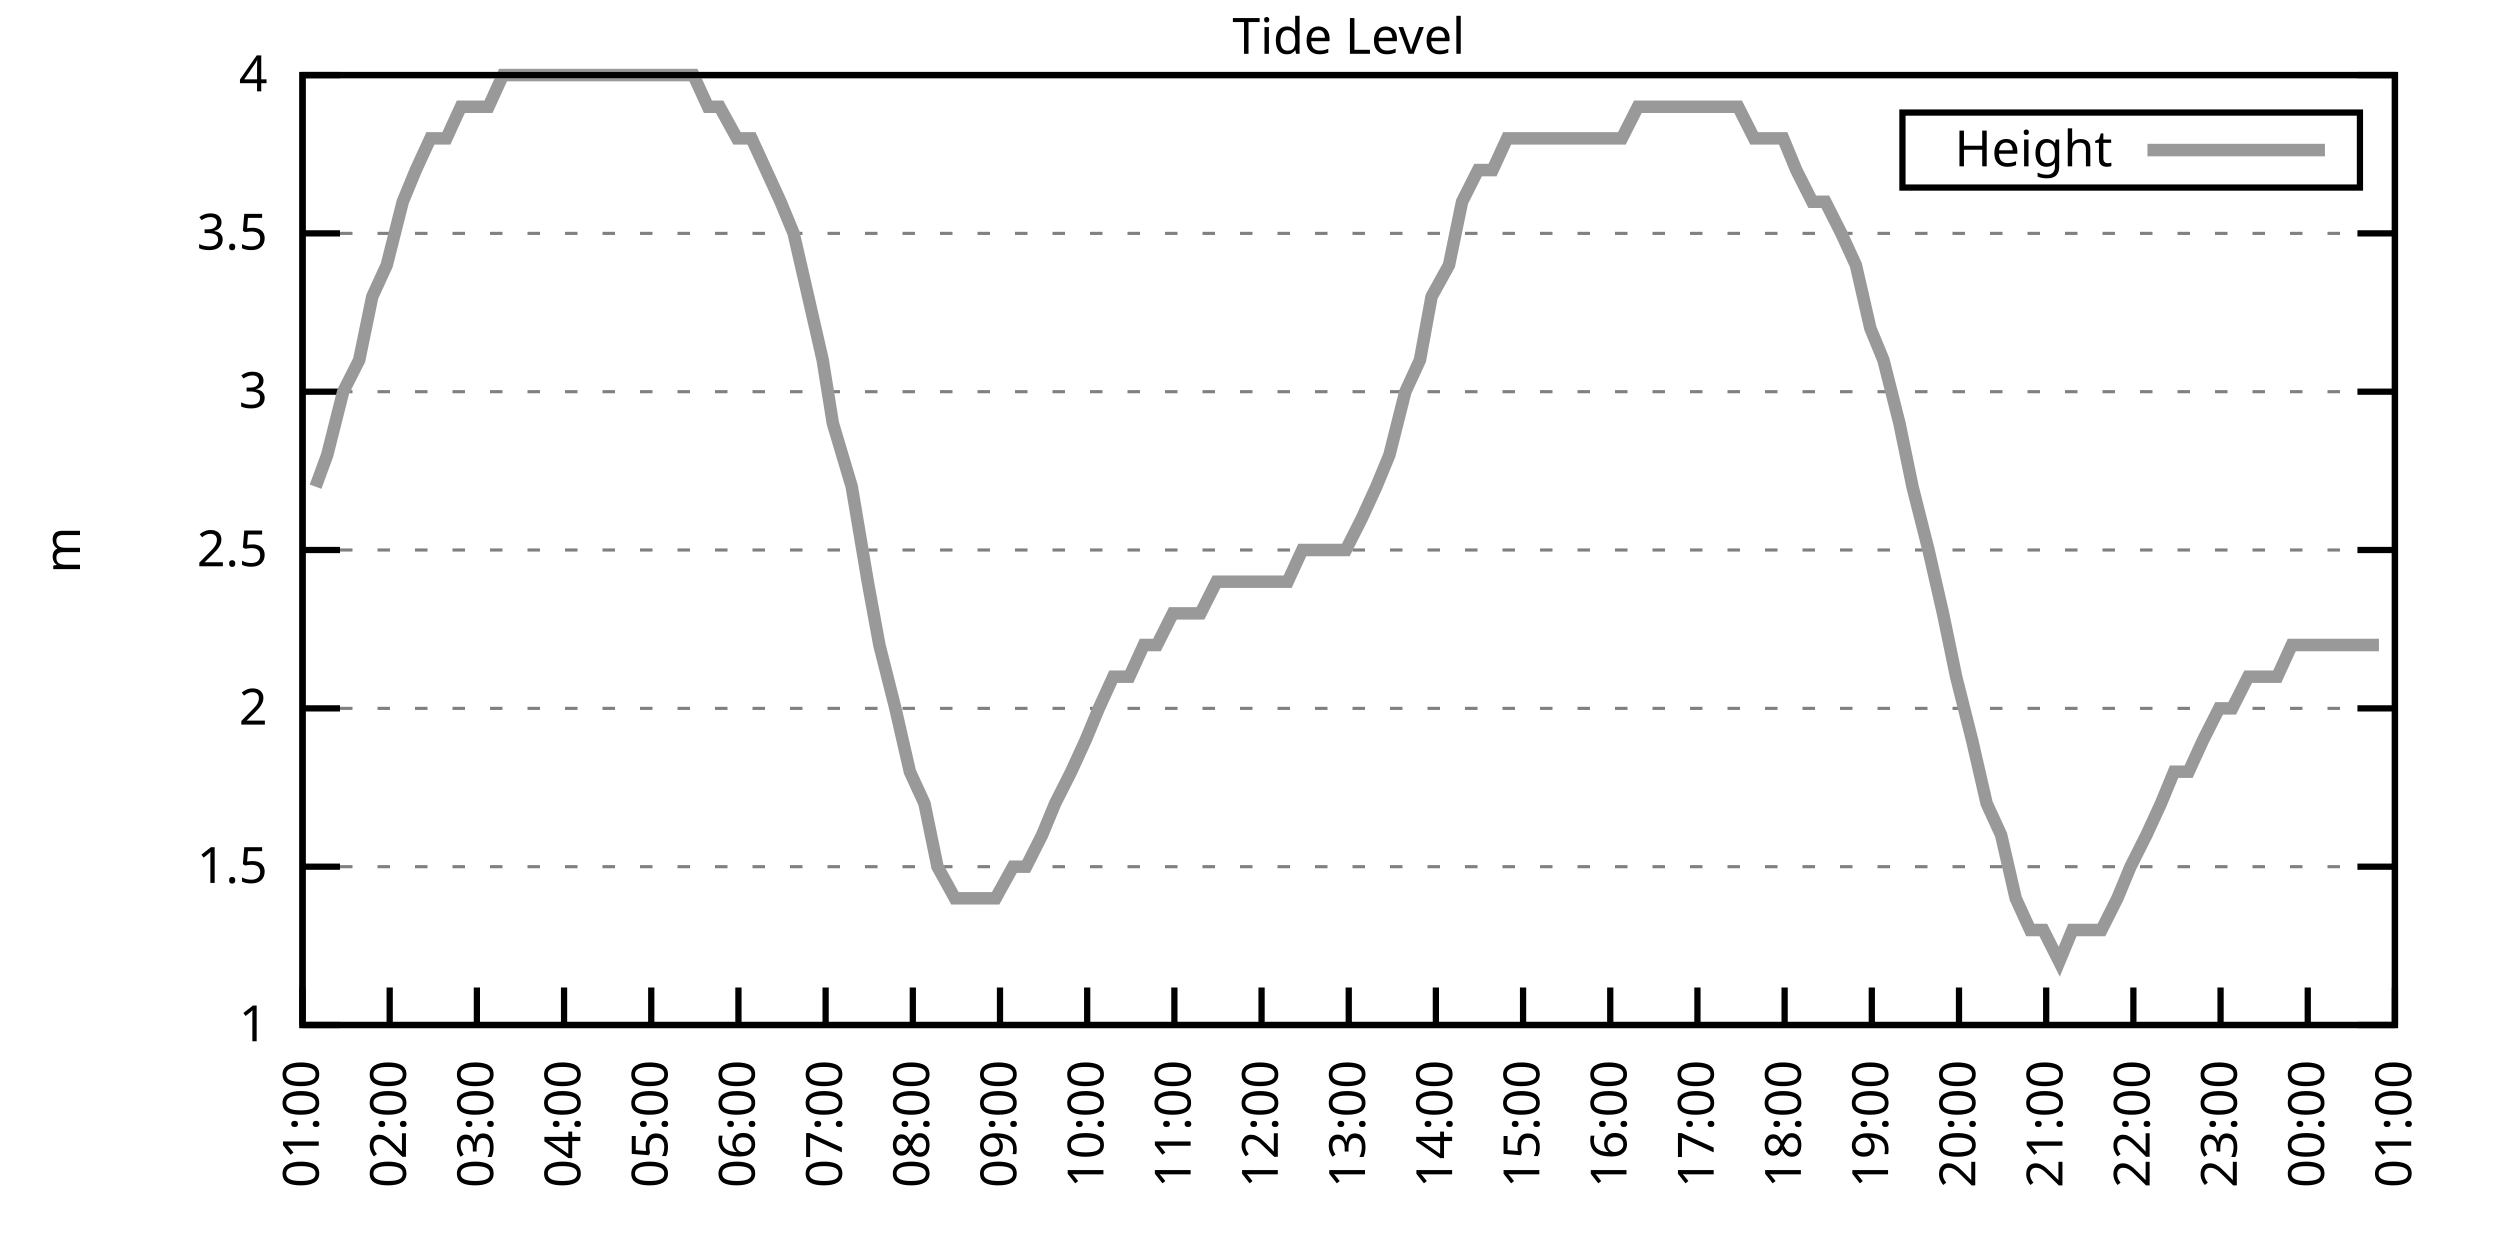
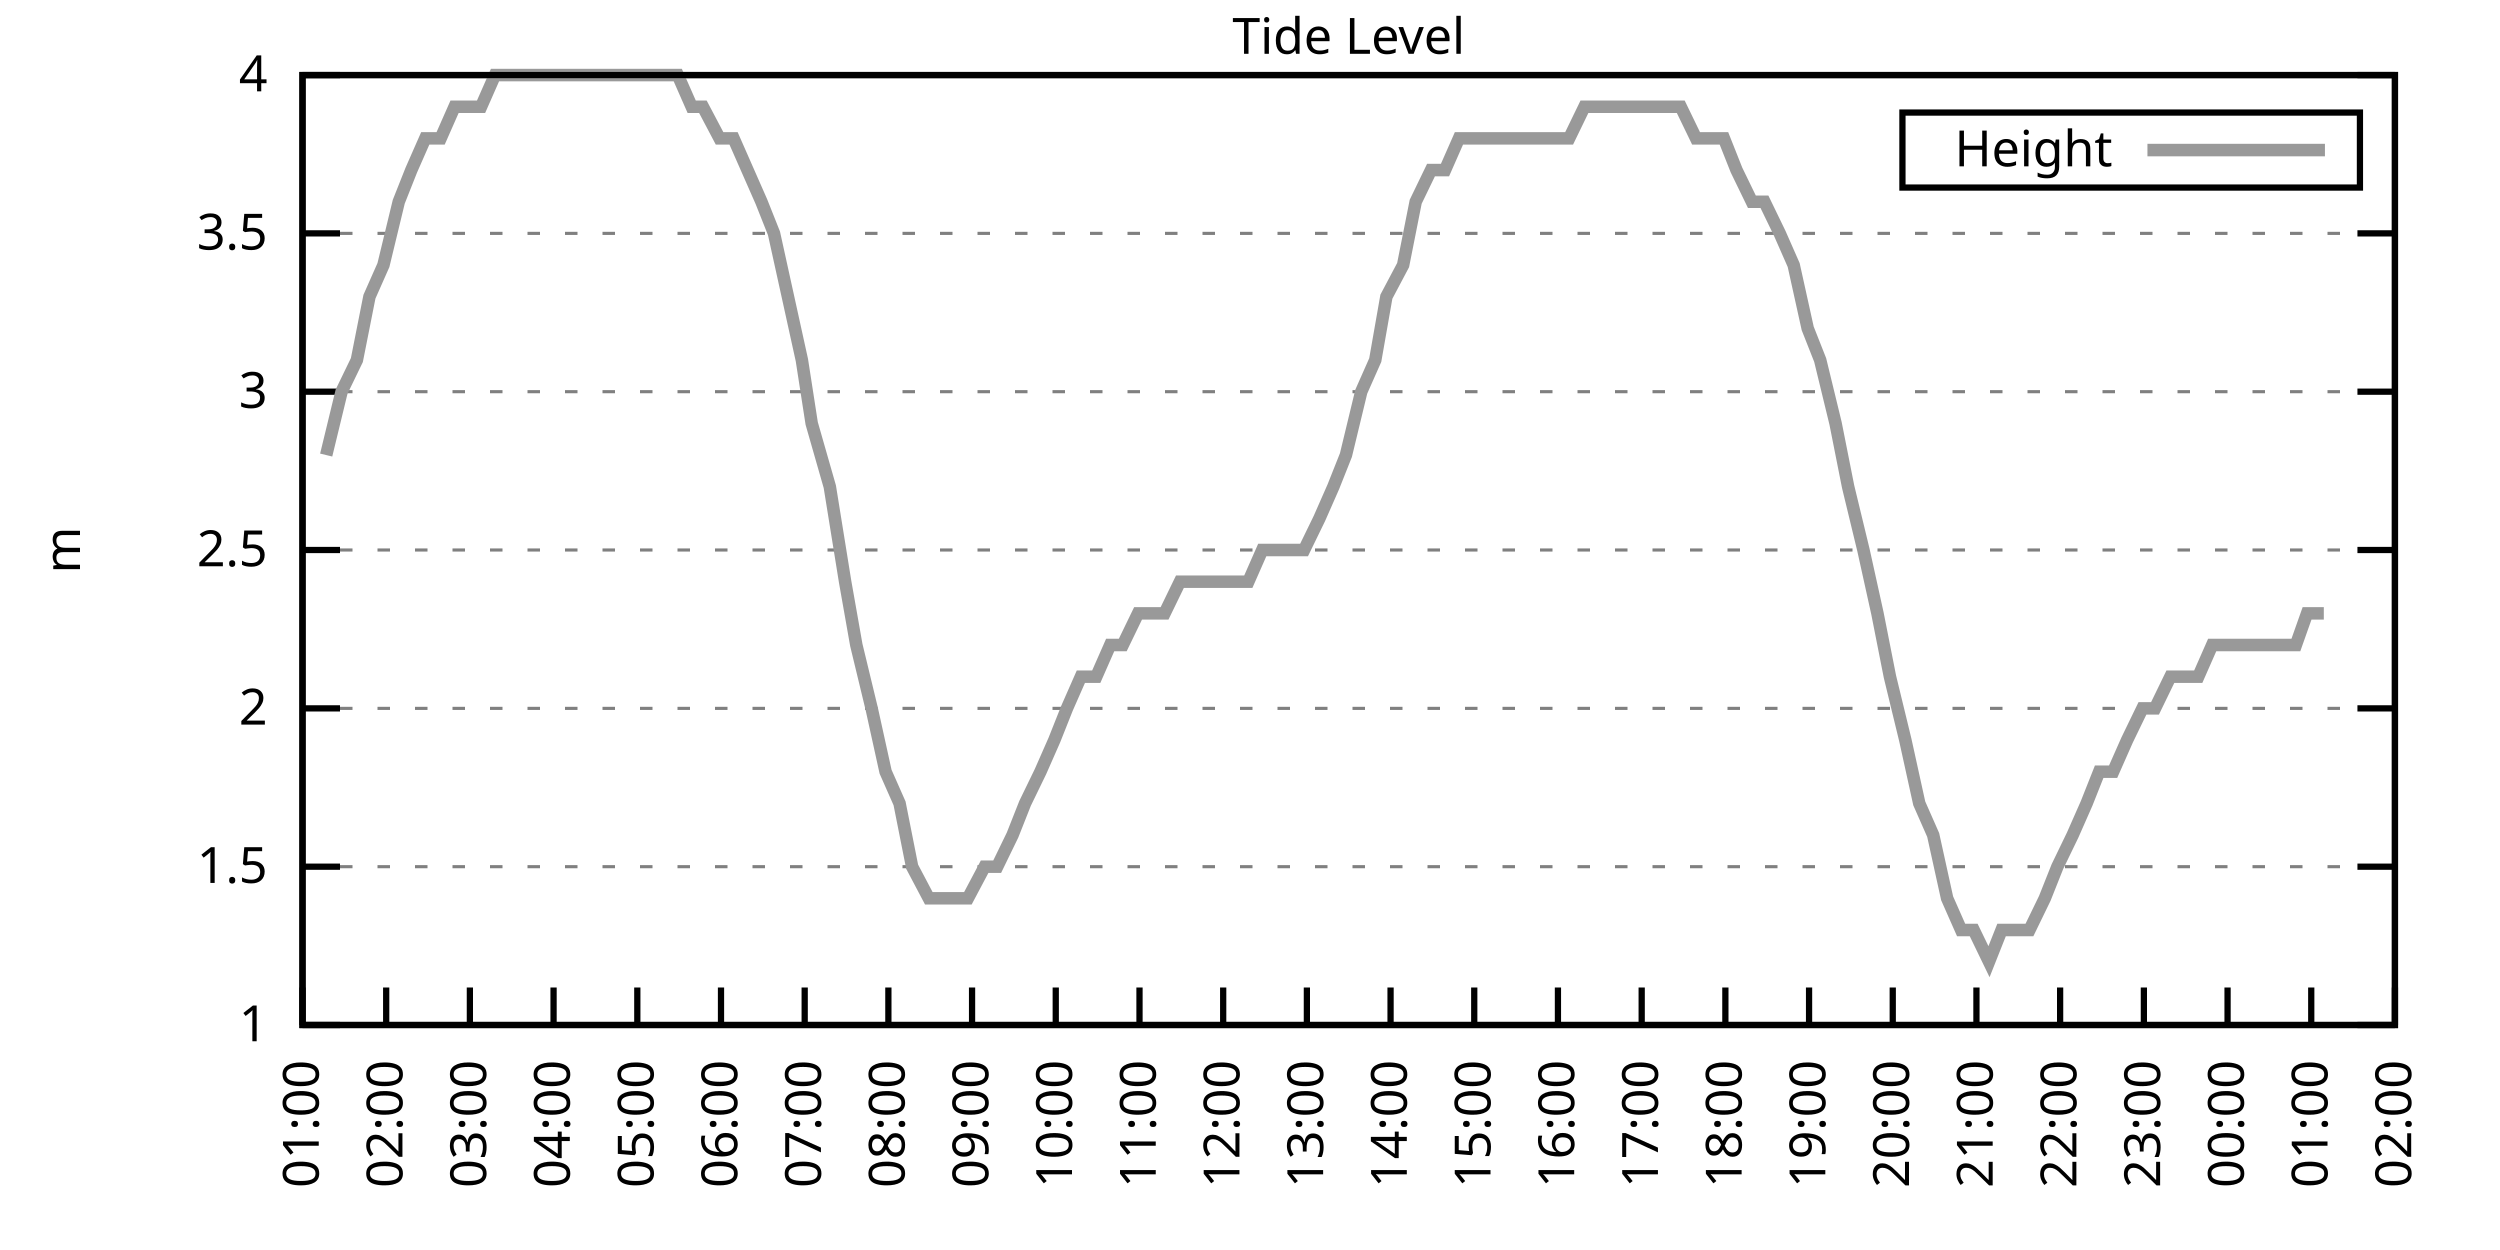
<svg xmlns="http://www.w3.org/2000/svg" xmlns:xlink="http://www.w3.org/1999/xlink" width="400" height="200" viewBox="0 0 400 200">
  <g id="gnuplot_canvas">
    <rect x="0" y="0" width="400" height="200" fill="none" />
    <defs>
      <circle id="gpDot" r="0.5" stroke-width="0.5" stroke="currentColor" />
      <path id="gpPt0" stroke-width="0.333" stroke="currentColor" d="M-1,0 h2 M0,-1 v2" />
      <path id="gpPt1" stroke-width="0.333" stroke="currentColor" d="M-1,-1 L1,1 M1,-1 L-1,1" />
      <path id="gpPt2" stroke-width="0.333" stroke="currentColor" d="M-1,0 L1,0 M0,-1 L0,1 M-1,-1 L1,1 M-1,1 L1,-1" />
      <rect id="gpPt3" stroke-width="0.333" stroke="currentColor" x="-1" y="-1" width="2" height="2" />
      <rect id="gpPt4" stroke-width="0.333" stroke="currentColor" fill="currentColor" x="-1" y="-1" width="2" height="2" />
      <circle id="gpPt5" stroke-width="0.333" stroke="currentColor" cx="0" cy="0" r="1" />
      <use xlink:href="#gpPt5" id="gpPt6" fill="currentColor" stroke="none" />
      <path id="gpPt7" stroke-width="0.333" stroke="currentColor" d="M0,-1.33 L-1.33,0.67 L1.33,0.67 z" />
      <use xlink:href="#gpPt7" id="gpPt8" fill="currentColor" stroke="none" />
      <use xlink:href="#gpPt7" id="gpPt9" stroke="currentColor" transform="rotate(180)" />
      <use xlink:href="#gpPt9" id="gpPt10" fill="currentColor" stroke="none" />
      <use xlink:href="#gpPt3" id="gpPt11" stroke="currentColor" transform="rotate(45)" />
      <use xlink:href="#gpPt11" id="gpPt12" fill="currentColor" stroke="none" />
      <path id="gpPt13" stroke-width="0.333" stroke="currentColor" d="M0,1.330 L1.265,0.411 L0.782,-1.067 L-0.782,-1.076 L-1.265,0.411 z" />
      <use xlink:href="#gpPt13" id="gpPt14" fill="currentColor" stroke="none" />
      <filter id="textbox" filterUnits="objectBoundingBox" x="0" y="0" height="1" width="1">
        <feFlood flood-color="white" flood-opacity="1" result="bgnd" />
        <feComposite in="SourceGraphic" in2="bgnd" operator="atop" />
      </filter>
      <filter id="greybox" filterUnits="objectBoundingBox" x="0" y="0" height="1" width="1">
        <feFlood flood-color="lightgrey" flood-opacity="1" result="grey" />
        <feComposite in="SourceGraphic" in2="grey" operator="atop" />
      </filter>
    </defs>
    <g fill="none" color="white" stroke="currentColor" stroke-width="1.00" stroke-linecap="butt" stroke-linejoin="miter">
</g>
    <g fill="none" color="black" stroke="currentColor" stroke-width="1.00" stroke-linecap="butt" stroke-linejoin="miter">
      <g stroke="none" shape-rendering="crispEdges">
        <polygon fill="rgb(255, 255, 255)" points="48.40,164.00 383.18,164.00 383.18,12.02 48.40,12.02 " />
      </g>
    </g>
    <g fill="none" color="black" stroke="currentColor" stroke-width="1.00" stroke-linecap="butt" stroke-linejoin="miter">
</g>
    <g fill="none" color="black" stroke="black" stroke-width="0.50" stroke-linecap="butt" stroke-linejoin="miter">
</g>
    <g fill="none" color="gray" stroke="currentColor" stroke-width="0.50" stroke-linecap="butt" stroke-linejoin="miter">
      <path stroke="gray" stroke-dasharray="2,4" class="gridline" d="M48.40,164.00 L383.19,164.00  " />
    </g>
    <g fill="none" color="gray" stroke="gray" stroke-width="1.00" stroke-linecap="butt" stroke-linejoin="miter">
</g>
    <g fill="none" color="black" stroke="currentColor" stroke-width="1.00" stroke-linecap="butt" stroke-linejoin="miter">
      <path stroke="black" d="M48.40,164.00 L54.40,164.00 M383.19,164.00 L377.19,164.00  " />
      <g transform="translate(42.80,166.60)" stroke="none" fill="black" font-family="Sans" font-size="8.00" text-anchor="end">
        <text>
          <tspan font-family="Sans"> 1</tspan>
        </text>
      </g>
    </g>
    <g fill="none" color="black" stroke="currentColor" stroke-width="1.00" stroke-linecap="butt" stroke-linejoin="miter">
</g>
    <g fill="none" color="black" stroke="black" stroke-width="0.50" stroke-linecap="butt" stroke-linejoin="miter">
</g>
    <g fill="none" color="gray" stroke="currentColor" stroke-width="0.50" stroke-linecap="butt" stroke-linejoin="miter">
      <path stroke="gray" stroke-dasharray="2,4" class="gridline" d="M48.40,138.67 L383.19,138.67  " />
    </g>
    <g fill="none" color="gray" stroke="gray" stroke-width="1.00" stroke-linecap="butt" stroke-linejoin="miter">
</g>
    <g fill="none" color="black" stroke="currentColor" stroke-width="1.00" stroke-linecap="butt" stroke-linejoin="miter">
      <path stroke="black" d="M48.40,138.67 L54.40,138.67 M383.19,138.67 L377.19,138.67  " />
      <g transform="translate(42.80,141.27)" stroke="none" fill="black" font-family="Sans" font-size="8.00" text-anchor="end">
        <text>
          <tspan font-family="Sans"> 1.5</tspan>
        </text>
      </g>
    </g>
    <g fill="none" color="black" stroke="currentColor" stroke-width="1.00" stroke-linecap="butt" stroke-linejoin="miter">
</g>
    <g fill="none" color="black" stroke="black" stroke-width="0.50" stroke-linecap="butt" stroke-linejoin="miter">
</g>
    <g fill="none" color="gray" stroke="currentColor" stroke-width="0.50" stroke-linecap="butt" stroke-linejoin="miter">
      <path stroke="gray" stroke-dasharray="2,4" class="gridline" d="M48.40,113.34 L383.19,113.34  " />
    </g>
    <g fill="none" color="gray" stroke="gray" stroke-width="1.00" stroke-linecap="butt" stroke-linejoin="miter">
</g>
    <g fill="none" color="black" stroke="currentColor" stroke-width="1.00" stroke-linecap="butt" stroke-linejoin="miter">
      <path stroke="black" d="M48.40,113.34 L54.40,113.34 M383.19,113.34 L377.19,113.34  " />
      <g transform="translate(42.80,115.94)" stroke="none" fill="black" font-family="Sans" font-size="8.00" text-anchor="end">
        <text>
          <tspan font-family="Sans"> 2</tspan>
        </text>
      </g>
    </g>
    <g fill="none" color="black" stroke="currentColor" stroke-width="1.00" stroke-linecap="butt" stroke-linejoin="miter">
</g>
    <g fill="none" color="black" stroke="black" stroke-width="0.50" stroke-linecap="butt" stroke-linejoin="miter">
</g>
    <g fill="none" color="gray" stroke="currentColor" stroke-width="0.50" stroke-linecap="butt" stroke-linejoin="miter">
      <path stroke="gray" stroke-dasharray="2,4" class="gridline" d="M48.40,88.00 L383.19,88.00  " />
    </g>
    <g fill="none" color="gray" stroke="gray" stroke-width="1.00" stroke-linecap="butt" stroke-linejoin="miter">
</g>
    <g fill="none" color="black" stroke="currentColor" stroke-width="1.00" stroke-linecap="butt" stroke-linejoin="miter">
      <path stroke="black" d="M48.40,88.00 L54.40,88.00 M383.19,88.00 L377.19,88.00  " />
      <g transform="translate(42.80,90.60)" stroke="none" fill="black" font-family="Sans" font-size="8.00" text-anchor="end">
        <text>
          <tspan font-family="Sans"> 2.5</tspan>
        </text>
      </g>
    </g>
    <g fill="none" color="black" stroke="currentColor" stroke-width="1.00" stroke-linecap="butt" stroke-linejoin="miter">
</g>
    <g fill="none" color="black" stroke="black" stroke-width="0.50" stroke-linecap="butt" stroke-linejoin="miter">
</g>
    <g fill="none" color="gray" stroke="currentColor" stroke-width="0.50" stroke-linecap="butt" stroke-linejoin="miter">
      <path stroke="gray" stroke-dasharray="2,4" class="gridline" d="M48.40,62.67 L383.19,62.67  " />
    </g>
    <g fill="none" color="gray" stroke="gray" stroke-width="1.00" stroke-linecap="butt" stroke-linejoin="miter">
</g>
    <g fill="none" color="black" stroke="currentColor" stroke-width="1.00" stroke-linecap="butt" stroke-linejoin="miter">
      <path stroke="black" d="M48.40,62.67 L54.40,62.67 M383.19,62.67 L377.19,62.67  " />
      <g transform="translate(42.80,65.27)" stroke="none" fill="black" font-family="Sans" font-size="8.00" text-anchor="end">
        <text>
          <tspan font-family="Sans"> 3</tspan>
        </text>
      </g>
    </g>
    <g fill="none" color="black" stroke="currentColor" stroke-width="1.00" stroke-linecap="butt" stroke-linejoin="miter">
</g>
    <g fill="none" color="black" stroke="black" stroke-width="0.50" stroke-linecap="butt" stroke-linejoin="miter">
</g>
    <g fill="none" color="gray" stroke="currentColor" stroke-width="0.50" stroke-linecap="butt" stroke-linejoin="miter">
      <path stroke="gray" stroke-dasharray="2,4" class="gridline" d="M48.40,37.34 L383.19,37.34  " />
    </g>
    <g fill="none" color="gray" stroke="gray" stroke-width="1.00" stroke-linecap="butt" stroke-linejoin="miter">
</g>
    <g fill="none" color="black" stroke="currentColor" stroke-width="1.00" stroke-linecap="butt" stroke-linejoin="miter">
      <path stroke="black" d="M48.40,37.34 L54.40,37.34 M383.19,37.34 L377.19,37.34  " />
      <g transform="translate(42.80,39.94)" stroke="none" fill="black" font-family="Sans" font-size="8.00" text-anchor="end">
        <text>
          <tspan font-family="Sans"> 3.5</tspan>
        </text>
      </g>
    </g>
    <g fill="none" color="black" stroke="currentColor" stroke-width="1.00" stroke-linecap="butt" stroke-linejoin="miter">
</g>
    <g fill="none" color="black" stroke="black" stroke-width="0.50" stroke-linecap="butt" stroke-linejoin="miter">
</g>
    <g fill="none" color="gray" stroke="currentColor" stroke-width="0.50" stroke-linecap="butt" stroke-linejoin="miter">
      <path stroke="gray" stroke-dasharray="2,4" class="gridline" d="M48.40,12.01 L383.19,12.01  " />
    </g>
    <g fill="none" color="gray" stroke="gray" stroke-width="1.00" stroke-linecap="butt" stroke-linejoin="miter">
</g>
    <g fill="none" color="black" stroke="currentColor" stroke-width="1.00" stroke-linecap="butt" stroke-linejoin="miter">
      <path stroke="black" d="M48.40,12.01 L54.40,12.01 M383.19,12.01 L377.19,12.01  " />
      <g transform="translate(42.80,14.61)" stroke="none" fill="black" font-family="Sans" font-size="8.00" text-anchor="end">
        <text>
          <tspan font-family="Sans"> 4</tspan>
        </text>
      </g>
    </g>
    <g fill="none" color="black" stroke="currentColor" stroke-width="1.00" stroke-linecap="butt" stroke-linejoin="miter">
      <path stroke="black" d="M48.40,164.00 L48.40,158.00  " />
      <g transform="translate(51.00,169.60) rotate(270.00)" stroke="none" fill="black" font-family="Sans" font-size="8.00" text-anchor="end">
        <text>
          <tspan font-family="Sans">01:00</tspan>
        </text>
      </g>
    </g>
    <g fill="none" color="black" stroke="currentColor" stroke-width="1.00" stroke-linecap="butt" stroke-linejoin="miter">
-       <path stroke="black" d="M62.35,164.00 L62.35,158.00  " />
-       <g transform="translate(64.95,169.60) rotate(270.00)" stroke="none" fill="black" font-family="Sans" font-size="8.00" text-anchor="end">
+       <path stroke="black" d="M61.79,164.00 L61.79,158.00  " />
+       <g transform="translate(64.39,169.60) rotate(270.00)" stroke="none" fill="black" font-family="Sans" font-size="8.00" text-anchor="end">
        <text>
          <tspan font-family="Sans">02:00</tspan>
        </text>
      </g>
    </g>
    <g fill="none" color="black" stroke="currentColor" stroke-width="1.00" stroke-linecap="butt" stroke-linejoin="miter">
-       <path stroke="black" d="M76.30,164.00 L76.30,158.00  " />
-       <g transform="translate(78.90,169.60) rotate(270.00)" stroke="none" fill="black" font-family="Sans" font-size="8.00" text-anchor="end">
+       <path stroke="black" d="M75.18,164.00 L75.18,158.00  " />
+       <g transform="translate(77.78,169.60) rotate(270.00)" stroke="none" fill="black" font-family="Sans" font-size="8.00" text-anchor="end">
        <text>
          <tspan font-family="Sans">03:00</tspan>
        </text>
      </g>
    </g>
    <g fill="none" color="black" stroke="currentColor" stroke-width="1.00" stroke-linecap="butt" stroke-linejoin="miter">
-       <path stroke="black" d="M90.25,164.00 L90.25,158.00  " />
-       <g transform="translate(92.85,169.60) rotate(270.00)" stroke="none" fill="black" font-family="Sans" font-size="8.00" text-anchor="end">
+       <path stroke="black" d="M88.57,164.00 L88.57,158.00  " />
+       <g transform="translate(91.17,169.60) rotate(270.00)" stroke="none" fill="black" font-family="Sans" font-size="8.00" text-anchor="end">
        <text>
          <tspan font-family="Sans">04:00</tspan>
        </text>
      </g>
    </g>
    <g fill="none" color="black" stroke="currentColor" stroke-width="1.00" stroke-linecap="butt" stroke-linejoin="miter">
-       <path stroke="black" d="M104.20,164.00 L104.20,158.00  " />
-       <g transform="translate(106.80,169.60) rotate(270.00)" stroke="none" fill="black" font-family="Sans" font-size="8.00" text-anchor="end">
+       <path stroke="black" d="M101.97,164.00 L101.97,158.00  " />
+       <g transform="translate(104.57,169.60) rotate(270.00)" stroke="none" fill="black" font-family="Sans" font-size="8.00" text-anchor="end">
        <text>
          <tspan font-family="Sans">05:00</tspan>
        </text>
      </g>
    </g>
    <g fill="none" color="black" stroke="currentColor" stroke-width="1.00" stroke-linecap="butt" stroke-linejoin="miter">
-       <path stroke="black" d="M118.15,164.00 L118.15,158.00  " />
-       <g transform="translate(120.75,169.60) rotate(270.00)" stroke="none" fill="black" font-family="Sans" font-size="8.00" text-anchor="end">
+       <path stroke="black" d="M115.36,164.00 L115.36,158.00  " />
+       <g transform="translate(117.96,169.60) rotate(270.00)" stroke="none" fill="black" font-family="Sans" font-size="8.00" text-anchor="end">
        <text>
          <tspan font-family="Sans">06:00</tspan>
        </text>
      </g>
    </g>
    <g fill="none" color="black" stroke="currentColor" stroke-width="1.00" stroke-linecap="butt" stroke-linejoin="miter">
-       <path stroke="black" d="M132.10,164.00 L132.10,158.00  " />
-       <g transform="translate(134.70,169.60) rotate(270.00)" stroke="none" fill="black" font-family="Sans" font-size="8.00" text-anchor="end">
+       <path stroke="black" d="M128.75,164.00 L128.75,158.00  " />
+       <g transform="translate(131.35,169.60) rotate(270.00)" stroke="none" fill="black" font-family="Sans" font-size="8.00" text-anchor="end">
        <text>
          <tspan font-family="Sans">07:00</tspan>
        </text>
      </g>
    </g>
    <g fill="none" color="black" stroke="currentColor" stroke-width="1.00" stroke-linecap="butt" stroke-linejoin="miter">
-       <path stroke="black" d="M146.05,164.00 L146.05,158.00  " />
-       <g transform="translate(148.65,169.60) rotate(270.00)" stroke="none" fill="black" font-family="Sans" font-size="8.00" text-anchor="end">
+       <path stroke="black" d="M142.14,164.00 L142.14,158.00  " />
+       <g transform="translate(144.74,169.60) rotate(270.00)" stroke="none" fill="black" font-family="Sans" font-size="8.00" text-anchor="end">
        <text>
          <tspan font-family="Sans">08:00</tspan>
        </text>
      </g>
    </g>
    <g fill="none" color="black" stroke="currentColor" stroke-width="1.00" stroke-linecap="butt" stroke-linejoin="miter">
-       <path stroke="black" d="M160.00,164.00 L160.00,158.00  " />
-       <g transform="translate(162.60,169.60) rotate(270.00)" stroke="none" fill="black" font-family="Sans" font-size="8.00" text-anchor="end">
+       <path stroke="black" d="M155.53,164.00 L155.53,158.00  " />
+       <g transform="translate(158.13,169.60) rotate(270.00)" stroke="none" fill="black" font-family="Sans" font-size="8.00" text-anchor="end">
        <text>
          <tspan font-family="Sans">09:00</tspan>
        </text>
      </g>
    </g>
    <g fill="none" color="black" stroke="currentColor" stroke-width="1.00" stroke-linecap="butt" stroke-linejoin="miter">
-       <path stroke="black" d="M173.95,164.00 L173.95,158.00  " />
-       <g transform="translate(176.55,169.60) rotate(270.00)" stroke="none" fill="black" font-family="Sans" font-size="8.00" text-anchor="end">
+       <path stroke="black" d="M168.92,164.00 L168.92,158.00  " />
+       <g transform="translate(171.52,169.60) rotate(270.00)" stroke="none" fill="black" font-family="Sans" font-size="8.00" text-anchor="end">
        <text>
          <tspan font-family="Sans">10:00</tspan>
        </text>
      </g>
    </g>
    <g fill="none" color="black" stroke="currentColor" stroke-width="1.00" stroke-linecap="butt" stroke-linejoin="miter">
-       <path stroke="black" d="M187.90,164.00 L187.90,158.00  " />
-       <g transform="translate(190.50,169.60) rotate(270.00)" stroke="none" fill="black" font-family="Sans" font-size="8.00" text-anchor="end">
+       <path stroke="black" d="M182.32,164.00 L182.32,158.00  " />
+       <g transform="translate(184.92,169.60) rotate(270.00)" stroke="none" fill="black" font-family="Sans" font-size="8.00" text-anchor="end">
        <text>
          <tspan font-family="Sans">11:00</tspan>
        </text>
      </g>
    </g>
    <g fill="none" color="black" stroke="currentColor" stroke-width="1.00" stroke-linecap="butt" stroke-linejoin="miter">
-       <path stroke="black" d="M201.85,164.00 L201.85,158.00  " />
-       <g transform="translate(204.45,169.60) rotate(270.00)" stroke="none" fill="black" font-family="Sans" font-size="8.00" text-anchor="end">
+       <path stroke="black" d="M195.71,164.00 L195.71,158.00  " />
+       <g transform="translate(198.31,169.60) rotate(270.00)" stroke="none" fill="black" font-family="Sans" font-size="8.00" text-anchor="end">
        <text>
          <tspan font-family="Sans">12:00</tspan>
        </text>
      </g>
    </g>
    <g fill="none" color="black" stroke="currentColor" stroke-width="1.00" stroke-linecap="butt" stroke-linejoin="miter">
-       <path stroke="black" d="M215.80,164.00 L215.80,158.00  " />
-       <g transform="translate(218.40,169.60) rotate(270.00)" stroke="none" fill="black" font-family="Sans" font-size="8.00" text-anchor="end">
+       <path stroke="black" d="M209.10,164.00 L209.10,158.00  " />
+       <g transform="translate(211.70,169.60) rotate(270.00)" stroke="none" fill="black" font-family="Sans" font-size="8.00" text-anchor="end">
        <text>
          <tspan font-family="Sans">13:00</tspan>
        </text>
      </g>
    </g>
    <g fill="none" color="black" stroke="currentColor" stroke-width="1.00" stroke-linecap="butt" stroke-linejoin="miter">
-       <path stroke="black" d="M229.74,164.00 L229.74,158.00  " />
-       <g transform="translate(232.34,169.60) rotate(270.00)" stroke="none" fill="black" font-family="Sans" font-size="8.00" text-anchor="end">
+       <path stroke="black" d="M222.49,164.00 L222.49,158.00  " />
+       <g transform="translate(225.09,169.60) rotate(270.00)" stroke="none" fill="black" font-family="Sans" font-size="8.00" text-anchor="end">
        <text>
          <tspan font-family="Sans">14:00</tspan>
        </text>
      </g>
    </g>
    <g fill="none" color="black" stroke="currentColor" stroke-width="1.00" stroke-linecap="butt" stroke-linejoin="miter">
-       <path stroke="black" d="M243.69,164.00 L243.69,158.00  " />
-       <g transform="translate(246.29,169.60) rotate(270.00)" stroke="none" fill="black" font-family="Sans" font-size="8.00" text-anchor="end">
+       <path stroke="black" d="M235.88,164.00 L235.88,158.00  " />
+       <g transform="translate(238.48,169.60) rotate(270.00)" stroke="none" fill="black" font-family="Sans" font-size="8.00" text-anchor="end">
        <text>
          <tspan font-family="Sans">15:00</tspan>
        </text>
      </g>
    </g>
    <g fill="none" color="black" stroke="currentColor" stroke-width="1.00" stroke-linecap="butt" stroke-linejoin="miter">
-       <path stroke="black" d="M257.64,164.00 L257.64,158.00  " />
-       <g transform="translate(260.24,169.60) rotate(270.00)" stroke="none" fill="black" font-family="Sans" font-size="8.00" text-anchor="end">
+       <path stroke="black" d="M249.27,164.00 L249.27,158.00  " />
+       <g transform="translate(251.87,169.60) rotate(270.00)" stroke="none" fill="black" font-family="Sans" font-size="8.00" text-anchor="end">
        <text>
          <tspan font-family="Sans">16:00</tspan>
        </text>
      </g>
    </g>
    <g fill="none" color="black" stroke="currentColor" stroke-width="1.00" stroke-linecap="butt" stroke-linejoin="miter">
-       <path stroke="black" d="M271.59,164.00 L271.59,158.00  " />
-       <g transform="translate(274.19,169.60) rotate(270.00)" stroke="none" fill="black" font-family="Sans" font-size="8.00" text-anchor="end">
+       <path stroke="black" d="M262.67,164.00 L262.67,158.00  " />
+       <g transform="translate(265.27,169.60) rotate(270.00)" stroke="none" fill="black" font-family="Sans" font-size="8.00" text-anchor="end">
        <text>
          <tspan font-family="Sans">17:00</tspan>
        </text>
      </g>
    </g>
    <g fill="none" color="black" stroke="currentColor" stroke-width="1.00" stroke-linecap="butt" stroke-linejoin="miter">
-       <path stroke="black" d="M285.54,164.00 L285.54,158.00  " />
-       <g transform="translate(288.14,169.60) rotate(270.00)" stroke="none" fill="black" font-family="Sans" font-size="8.00" text-anchor="end">
+       <path stroke="black" d="M276.06,164.00 L276.06,158.00  " />
+       <g transform="translate(278.66,169.60) rotate(270.00)" stroke="none" fill="black" font-family="Sans" font-size="8.00" text-anchor="end">
        <text>
          <tspan font-family="Sans">18:00</tspan>
        </text>
      </g>
    </g>
    <g fill="none" color="black" stroke="currentColor" stroke-width="1.00" stroke-linecap="butt" stroke-linejoin="miter">
-       <path stroke="black" d="M299.49,164.00 L299.49,158.00  " />
-       <g transform="translate(302.09,169.60) rotate(270.00)" stroke="none" fill="black" font-family="Sans" font-size="8.00" text-anchor="end">
+       <path stroke="black" d="M289.45,164.00 L289.45,158.00  " />
+       <g transform="translate(292.05,169.60) rotate(270.00)" stroke="none" fill="black" font-family="Sans" font-size="8.00" text-anchor="end">
        <text>
          <tspan font-family="Sans">19:00</tspan>
        </text>
      </g>
    </g>
    <g fill="none" color="black" stroke="currentColor" stroke-width="1.00" stroke-linecap="butt" stroke-linejoin="miter">
-       <path stroke="black" d="M313.44,164.00 L313.44,158.00  " />
-       <g transform="translate(316.04,169.60) rotate(270.00)" stroke="none" fill="black" font-family="Sans" font-size="8.00" text-anchor="end">
+       <path stroke="black" d="M302.84,164.00 L302.84,158.00  " />
+       <g transform="translate(305.44,169.60) rotate(270.00)" stroke="none" fill="black" font-family="Sans" font-size="8.00" text-anchor="end">
        <text>
          <tspan font-family="Sans">20:00</tspan>
        </text>
      </g>
    </g>
    <g fill="none" color="black" stroke="currentColor" stroke-width="1.00" stroke-linecap="butt" stroke-linejoin="miter">
-       <path stroke="black" d="M327.39,164.00 L327.39,158.00  " />
-       <g transform="translate(329.99,169.60) rotate(270.00)" stroke="none" fill="black" font-family="Sans" font-size="8.00" text-anchor="end">
+       <path stroke="black" d="M316.23,164.00 L316.23,158.00  " />
+       <g transform="translate(318.83,169.60) rotate(270.00)" stroke="none" fill="black" font-family="Sans" font-size="8.00" text-anchor="end">
        <text>
          <tspan font-family="Sans">21:00</tspan>
        </text>
      </g>
    </g>
    <g fill="none" color="black" stroke="currentColor" stroke-width="1.00" stroke-linecap="butt" stroke-linejoin="miter">
-       <path stroke="black" d="M341.34,164.00 L341.34,158.00  " />
-       <g transform="translate(343.94,169.60) rotate(270.00)" stroke="none" fill="black" font-family="Sans" font-size="8.00" text-anchor="end">
+       <path stroke="black" d="M329.62,164.00 L329.62,158.00  " />
+       <g transform="translate(332.22,169.60) rotate(270.00)" stroke="none" fill="black" font-family="Sans" font-size="8.00" text-anchor="end">
        <text>
          <tspan font-family="Sans">22:00</tspan>
        </text>
      </g>
    </g>
    <g fill="none" color="black" stroke="currentColor" stroke-width="1.00" stroke-linecap="butt" stroke-linejoin="miter">
-       <path stroke="black" d="M355.29,164.00 L355.29,158.00  " />
-       <g transform="translate(357.89,169.60) rotate(270.00)" stroke="none" fill="black" font-family="Sans" font-size="8.00" text-anchor="end">
+       <path stroke="black" d="M343.02,164.00 L343.02,158.00  " />
+       <g transform="translate(345.62,169.60) rotate(270.00)" stroke="none" fill="black" font-family="Sans" font-size="8.00" text-anchor="end">
        <text>
          <tspan font-family="Sans">23:00</tspan>
        </text>
      </g>
    </g>
    <g fill="none" color="black" stroke="currentColor" stroke-width="1.00" stroke-linecap="butt" stroke-linejoin="miter">
-       <path stroke="black" d="M369.24,164.00 L369.24,158.00  " />
-       <g transform="translate(371.84,169.60) rotate(270.00)" stroke="none" fill="black" font-family="Sans" font-size="8.00" text-anchor="end">
+       <path stroke="black" d="M356.41,164.00 L356.41,158.00  " />
+       <g transform="translate(359.01,169.60) rotate(270.00)" stroke="none" fill="black" font-family="Sans" font-size="8.00" text-anchor="end">
        <text>
          <tspan font-family="Sans">00:00</tspan>
+         </text>
+       </g>
+     </g>
+     <g fill="none" color="black" stroke="currentColor" stroke-width="1.00" stroke-linecap="butt" stroke-linejoin="miter">
+       <path stroke="black" d="M369.80,164.00 L369.80,158.00  " />
+       <g transform="translate(372.40,169.60) rotate(270.00)" stroke="none" fill="black" font-family="Sans" font-size="8.00" text-anchor="end">
+         <text>
+           <tspan font-family="Sans">01:00</tspan>
        </text>
      </g>
    </g>
    <g fill="none" color="black" stroke="currentColor" stroke-width="1.00" stroke-linecap="butt" stroke-linejoin="miter">
      <path stroke="black" d="M383.19,164.00 L383.19,158.00  " />
      <g transform="translate(385.79,169.60) rotate(270.00)" stroke="none" fill="black" font-family="Sans" font-size="8.00" text-anchor="end">
        <text>
-           <tspan font-family="Sans">01:00</tspan>
+           <tspan font-family="Sans">02:00</tspan>
        </text>
      </g>
    </g>
    <g fill="none" color="black" stroke="currentColor" stroke-width="1.00" stroke-linecap="butt" stroke-linejoin="miter">
</g>
    <g fill="none" color="black" stroke="currentColor" stroke-width="1.00" stroke-linecap="butt" stroke-linejoin="miter">
      <path stroke="black" d="M48.40,12.01 L48.40,164.00 L383.19,164.00 L383.19,12.01 L48.40,12.01 Z  " />
    </g>
    <g fill="none" color="black" stroke="currentColor" stroke-width="1.00" stroke-linecap="butt" stroke-linejoin="miter">
</g>
    <g fill="none" color="black" stroke="currentColor" stroke-width="1.00" stroke-linecap="butt" stroke-linejoin="miter">
      <path stroke="black" d="M304.39,30.01 L304.39,18.01 L377.59,18.01 L377.59,30.01 L304.39,30.01 Z  " />
    </g>
    <g id="Tide_level_plot_1">
      <g fill="none" color="white" stroke="black" stroke-width="2.00" stroke-linecap="butt" stroke-linejoin="miter">
</g>
      <g fill="none" color="black" stroke="currentColor" stroke-width="2.00" stroke-linecap="butt" stroke-linejoin="miter">
        <g transform="translate(337.99,26.61)" stroke="none" fill="black" font-family="Sans" font-size="8.00" text-anchor="end">
          <text>
            <tspan font-family="Sans">Height</tspan>
          </text>
        </g>
      </g>
      <g fill="none" color="black" stroke="currentColor" stroke-width="2.00" stroke-linecap="butt" stroke-linejoin="miter">
-         <path stroke="rgb(153, 153, 153)" d="M343.59,24.01 L371.99,24.01 M50.49,77.87 L52.35,72.81 L54.91,62.67 L57.47,57.61 L59.56,47.47 L61.88,42.41   L64.44,32.28 L66.53,27.21 L68.86,22.14 L71.42,22.14 L73.74,17.08 L76.07,17.08 L78.16,17.08 L80.48,12.01   L83.04,12.01 L85.13,12.01 L87.46,12.01 L89.55,12.01 L91.64,12.01 L94.43,12.01 L96.76,12.01 L99.08,12.01   L101.41,12.01 L103.73,12.01 L105.83,12.01 L108.62,12.01 L110.94,12.01 L113.27,17.08 L115.13,17.08 L117.92,22.14   L120.24,22.14 L122.57,27.21 L124.89,32.28 L126.98,37.34 L129.31,47.47 L131.63,57.61 L133.26,67.74 L136.28,77.87   L138.84,93.07 L140.70,103.20 L143.26,113.34 L145.58,123.47 L147.91,128.54 L150.00,138.67 L152.79,143.73 L154.65,143.73   L157.44,143.73 L159.30,143.73 L162.09,138.67 L164.18,138.67 L166.74,133.60 L168.83,128.54 L171.39,123.47 L173.71,118.40   L175.81,113.34 L178.13,108.27 L180.69,108.27 L183.01,103.20 L185.11,103.20 L187.66,98.14 L189.76,98.14 L192.08,98.14   L194.64,93.07 L196.96,93.07 L199.29,93.07 L201.38,93.07 L203.71,93.07 L206.03,93.07 L208.36,88.00 L210.91,88.00   L213.01,88.00 L215.33,88.00 L217.89,82.94 L220.21,77.87 L222.30,72.81 L224.86,62.67 L227.19,57.61 L229.05,47.47   L231.84,42.41 L233.93,32.28 L236.49,27.21 L238.81,27.21 L241.14,22.14 L243.23,22.14 L245.32,22.14 L248.11,22.14   L250.20,22.14 L252.53,22.14 L255.09,22.14 L257.41,22.14 L259.50,22.14 L262.06,17.08 L264.39,17.08 L266.71,17.08   L268.80,17.08 L271.36,17.08 L273.45,17.08 L276.01,17.08 L278.10,17.08 L280.66,22.14 L282.75,22.14 L285.31,22.14   L287.40,27.21 L289.96,32.28 L292.05,32.28 L294.61,37.34 L296.94,42.41 L299.26,52.54 L301.35,57.61 L303.91,67.74   L306.00,77.87 L308.56,88.00 L310.88,98.14 L312.98,108.27 L315.53,118.40 L317.86,128.54 L320.18,133.60 L322.51,143.73   L324.83,148.80 L326.93,148.80 L329.48,153.87 L331.58,148.80 L334.13,148.80 L336.23,148.80 L338.78,143.73 L340.88,138.67   L343.43,133.60 L345.76,128.54 L347.85,123.47 L350.18,123.47 L352.50,118.40 L355.06,113.34 L357.15,113.34 L359.71,108.27   L361.57,108.27 L364.36,108.27 L366.68,103.20 L369.01,103.20 L371.33,103.20 L373.66,103.20 L375.75,103.20 L378.08,103.20   L380.63,103.20  " />
+         <path stroke="rgb(153, 153, 153)" d="M343.59,24.01 L371.99,24.01 M52.19,72.81 L54.65,62.67 L57.10,57.61 L59.11,47.47 L61.35,42.41 L63.80,32.28   L65.81,27.21 L68.04,22.14 L70.50,22.14 L72.73,17.08 L74.96,17.08 L76.97,17.08 L79.20,12.01 L81.66,12.01   L83.66,12.01 L85.90,12.01 L87.91,12.01 L89.91,12.01 L92.59,12.01 L94.82,12.01 L97.06,12.01 L99.29,12.01   L101.52,12.01 L103.53,12.01 L106.21,12.01 L108.44,12.01 L110.67,17.08 L112.46,17.08 L115.13,22.14 L117.37,22.14   L119.60,27.21 L121.83,32.28 L123.84,37.34 L126.07,47.47 L128.30,57.61 L129.87,67.74 L132.77,77.87 L135.22,93.07   L137.01,103.20 L139.46,113.34 L141.69,123.47 L143.93,128.54 L145.94,138.67 L148.61,143.73 L150.40,143.73 L153.08,143.73   L154.86,143.73 L157.54,138.67 L159.55,138.67 L162.01,133.60 L164.01,128.54 L166.47,123.47 L168.70,118.40 L170.71,113.34   L172.94,108.27 L175.40,108.27 L177.63,103.20 L179.64,103.20 L182.09,98.14 L184.10,98.14 L186.33,98.14 L188.79,93.07   L191.02,93.07 L193.25,93.07 L195.26,93.07 L197.49,93.07 L199.73,93.07 L201.96,88.00 L204.41,88.00 L206.42,88.00   L208.65,88.00 L211.11,82.94 L213.34,77.87 L215.35,72.81 L217.80,62.67 L220.04,57.61 L221.82,47.47 L224.50,42.41   L226.51,32.28 L228.96,27.21 L231.20,27.21 L233.43,22.14 L235.44,22.14 L237.44,22.14 L240.12,22.14 L242.13,22.14   L244.36,22.14 L246.82,22.14 L249.05,22.14 L251.06,22.14 L253.51,17.08 L255.75,17.08 L257.98,17.08 L259.99,17.08   L262.44,17.08 L264.45,17.08 L266.91,17.08 L268.92,17.08 L271.37,22.14 L273.38,22.14 L275.83,22.14 L277.84,27.21   L280.30,32.28 L282.31,32.28 L284.76,37.34 L286.99,42.41 L289.23,52.54 L291.23,57.61 L293.69,67.74 L295.70,77.87   L298.15,88.00 L300.39,98.14 L302.39,108.27 L304.85,118.40 L307.08,128.54 L309.31,133.60 L311.54,143.73 L313.78,148.80   L315.79,148.80 L318.24,153.87 L320.25,148.80 L322.70,148.80 L324.71,148.80 L327.17,143.73 L329.18,138.67 L331.63,133.60   L333.86,128.54 L335.87,123.47 L338.10,123.47 L340.34,118.40 L342.79,113.34 L344.80,113.34 L347.26,108.27 L349.04,108.27   L351.72,108.27 L353.95,103.20 L356.18,103.20 L358.42,103.20 L360.65,103.20 L362.66,103.20 L364.89,103.20 L367.34,103.20   L369.13,98.14 L371.81,98.14  " />
      </g>
    </g>
    <g fill="none" color="black" stroke="currentColor" stroke-width="2.00" stroke-linecap="butt" stroke-linejoin="miter">
</g>
    <g fill="none" color="black" stroke="black" stroke-width="1.00" stroke-linecap="butt" stroke-linejoin="miter">
</g>
    <g fill="none" color="black" stroke="currentColor" stroke-width="1.00" stroke-linecap="butt" stroke-linejoin="miter">
      <path stroke="black" d="M48.40,12.01 L48.40,164.00 L383.19,164.00 L383.19,12.01 L48.40,12.01 Z  " />
      <g transform="translate(12.80,88.01) rotate(270.00)" stroke="none" fill="black" font-family="Sans" font-size="8.00" text-anchor="middle">
        <text>
          <tspan font-family="Sans">m</tspan>
        </text>
      </g>
    </g>
    <g fill="none" color="black" stroke="currentColor" stroke-width="1.00" stroke-linecap="butt" stroke-linejoin="miter">
</g>
    <g fill="none" color="black" stroke="currentColor" stroke-width="1.00" stroke-linecap="butt" stroke-linejoin="miter">
      <g transform="translate(215.79,8.61)" stroke="none" fill="black" font-family="Sans" font-size="8.00" text-anchor="middle">
        <text>
          <tspan font-family="Sans">Tide Level</tspan>
        </text>
      </g>
    </g>
    <g fill="none" color="black" stroke="currentColor" stroke-width="1.00" stroke-linecap="butt" stroke-linejoin="miter">
</g>
  </g>
</svg>
